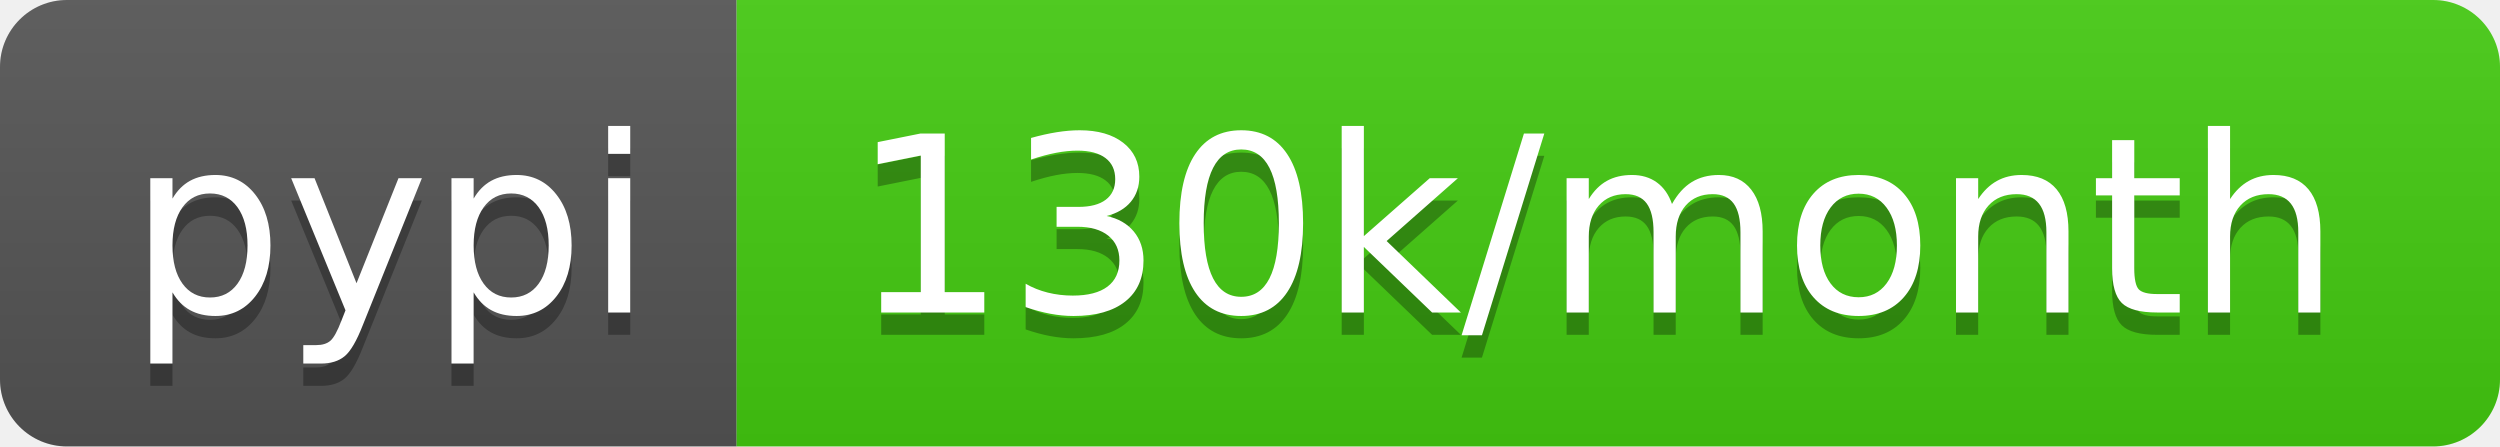
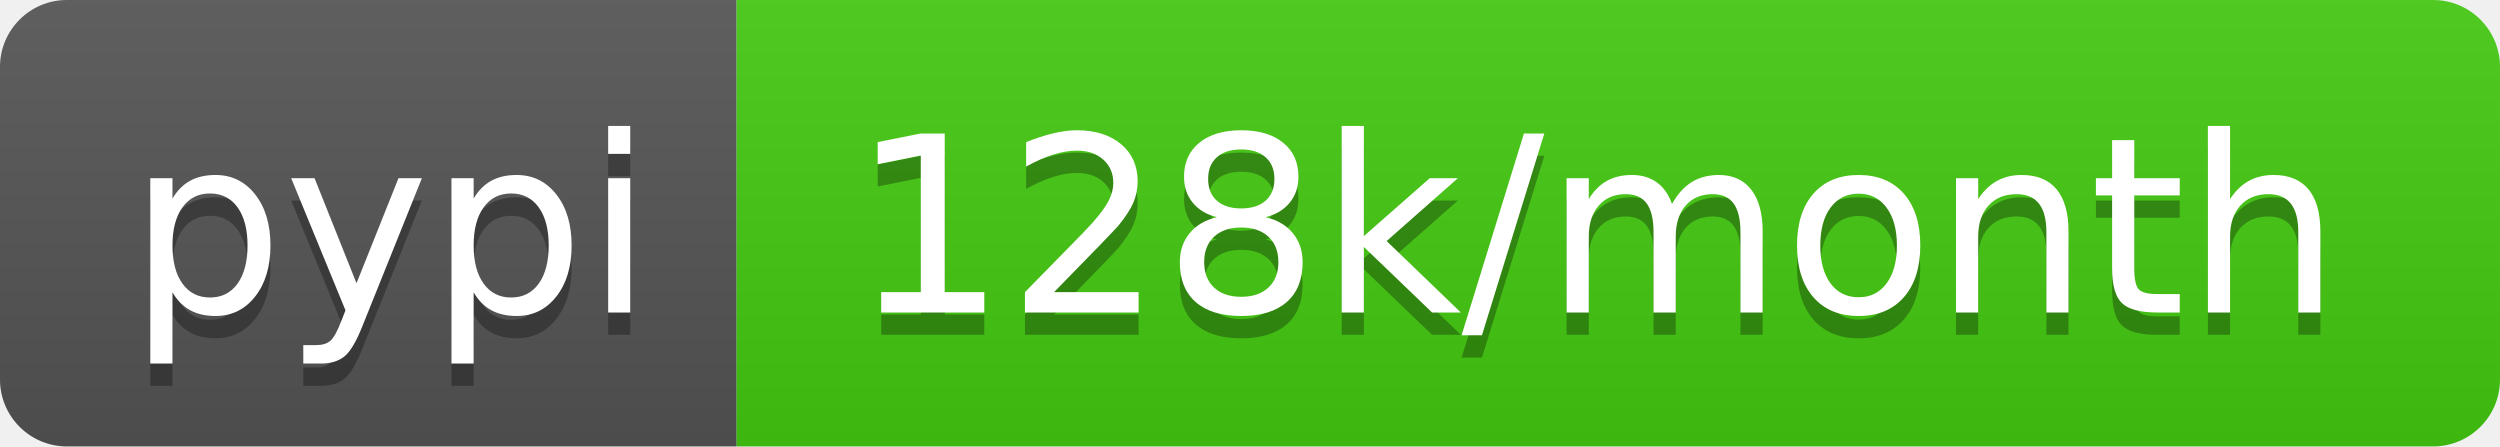
- <svg xmlns="http://www.w3.org/2000/svg" width="112" height="20" role="img" aria-label="pypi: 130k/month">
+ <svg xmlns="http://www.w3.org/2000/svg" width="112" height="20" role="img" aria-label="pypi: 128k/month">
  <linearGradient id="s" x2="0" y2="100%">
    <stop offset="0" stop-color="#bbb" stop-opacity=".1" />
    <stop offset="1" stop-opacity=".1" />
  </linearGradient>
  <clipPath id="r">
    <rect width="112" height="20" rx="3" fill="#fff" />
  </clipPath>
  <g clip-path="url(#r)">
    <rect width="33" height="20" fill="#555" />
    <rect x="33" width="79" height="20" fill="#4c1" />
    <rect width="112" height="20" fill="url(#s)" />
  </g>
  <g fill="#fff" text-anchor="middle" font-family="Verdana,Geneva,DejaVu Sans,sans-serif" text-rendering="geometricPrecision" font-size="110">
    <text aria-hidden="true" x="175" y="150" fill="#010101" fill-opacity=".3" transform="scale(.1)" textLength="230">pypi</text>
    <text x="175" y="140" transform="scale(.1)" fill="#fff" textLength="230">pypi</text>
-     <text aria-hidden="true" x="715" y="150" fill="#010101" fill-opacity=".3" transform="scale(.1)" textLength="690">130k/month</text>
-     <text x="715" y="140" transform="scale(.1)" fill="#fff" textLength="690">130k/month</text>
+     <text aria-hidden="true" x="715" y="150" fill="#010101" fill-opacity=".3" transform="scale(.1)" textLength="690">128k/month</text>
+     <text x="715" y="140" transform="scale(.1)" fill="#fff" textLength="690">128k/month</text>
  </g>
</svg>
